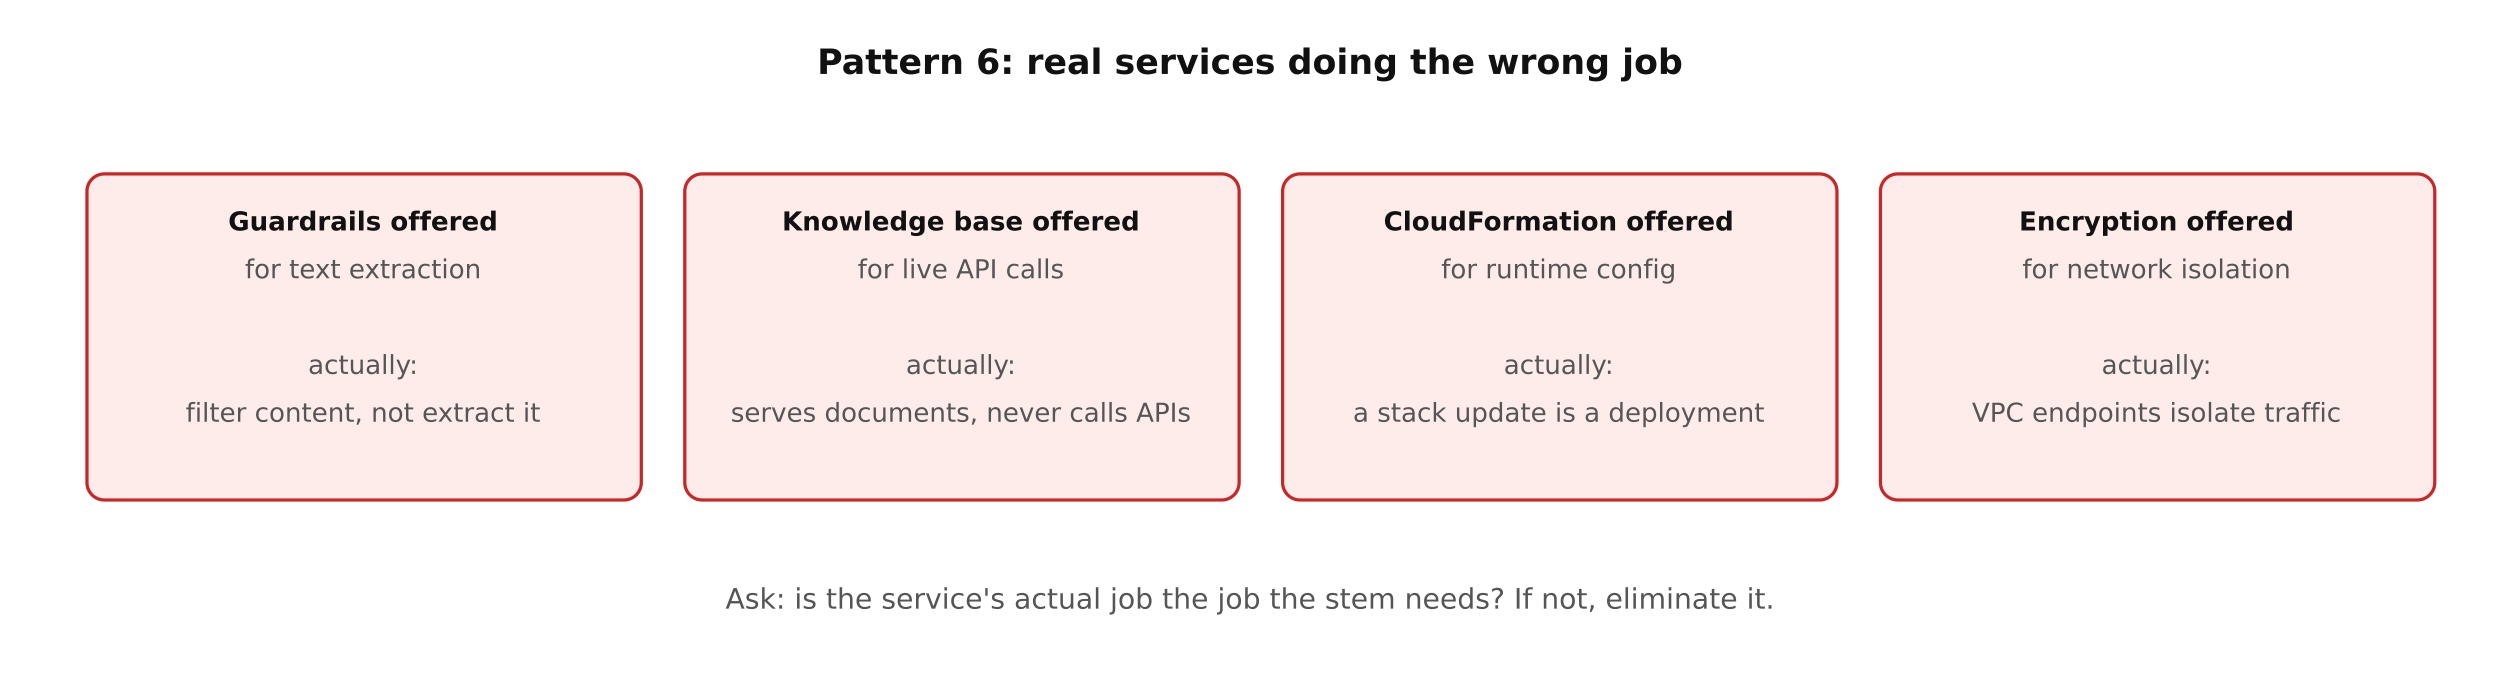
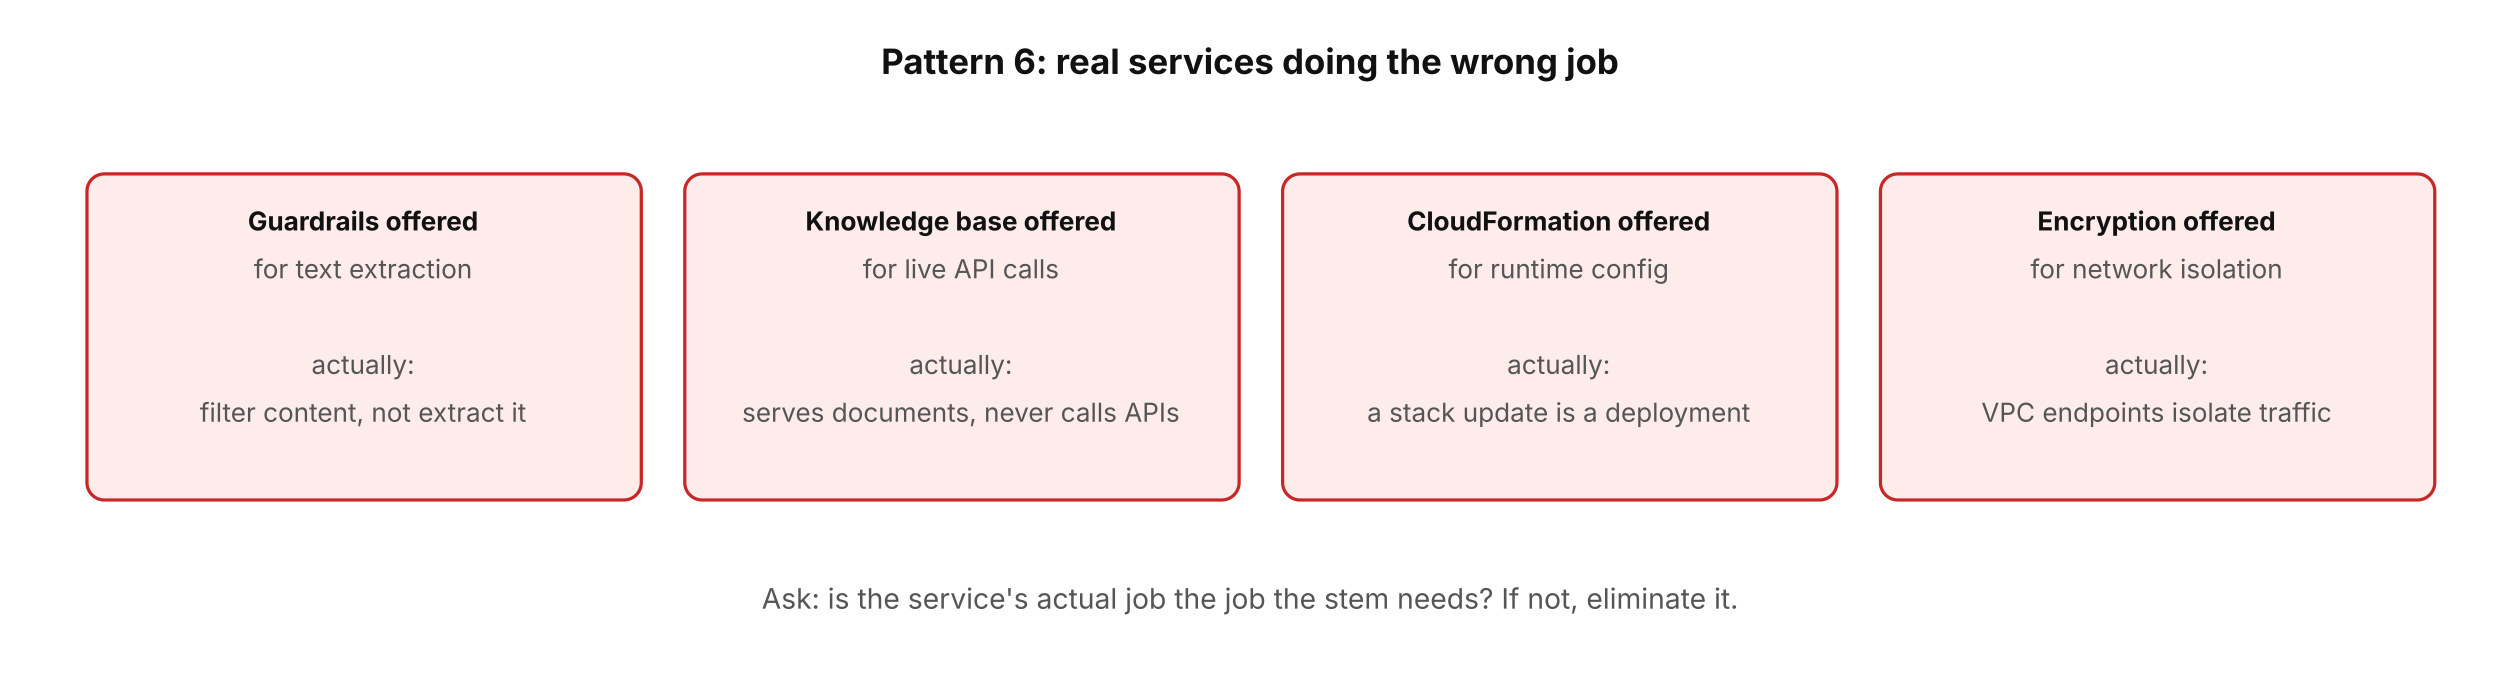
- <svg xmlns="http://www.w3.org/2000/svg" width="100%" viewBox="0 0 1150 310" role="img" style="background:#ffffff;font-family:DejaVu Sans,Verdana,sans-serif" aria-label="Four wrong-plane distractors: guardrails for extraction, knowledge base for APIs, CloudFormation for runtime config, encryption for isolation">
+ <svg xmlns="http://www.w3.org/2000/svg" width="100%" viewBox="0 0 1150 310" role="img" style="background:#ffffff;font-family:'Anthropic Sans',Inter,'Source Sans 3','IBM Plex Sans',sans-serif" aria-label="Four wrong-plane distractors: guardrails for extraction, knowledge base for APIs, CloudFormation for runtime config, encryption for isolation">
  <defs>
    <marker id="ah" viewBox="0 0 10 10" refX="8" refY="5" markerWidth="7" markerHeight="7" orient="auto-start-reverse">
      <path d="M0,0 L10,5 L0,10 z" fill="#666666" />
    </marker>
  </defs>
  <text x="575" y="34" text-anchor="middle" font-size="16" fill="#111111" font-weight="bold">Pattern 6: real services doing the wrong job</text>
  <rect x="40" y="80" width="255" height="150" rx="8" fill="#fdecea" stroke="#c62828" stroke-width="1.5" />
  <text x="167" y="106" text-anchor="middle" font-size="12" fill="#111111" font-weight="bold">Guardrails offered</text>
  <text x="167" y="128" text-anchor="middle" font-size="12" fill="#555555">for text extraction</text>
  <text x="167" y="150" text-anchor="middle" font-size="12" fill="#555555" />
  <text x="167" y="172" text-anchor="middle" font-size="12" fill="#555555">actually:</text>
  <text x="167" y="194" text-anchor="middle" font-size="12" fill="#555555">filter content, not extract it</text>
  <rect x="315" y="80" width="255" height="150" rx="8" fill="#fdecea" stroke="#c62828" stroke-width="1.5" />
  <text x="442" y="106" text-anchor="middle" font-size="12" fill="#111111" font-weight="bold">Knowledge base offered</text>
  <text x="442" y="128" text-anchor="middle" font-size="12" fill="#555555">for live API calls</text>
  <text x="442" y="150" text-anchor="middle" font-size="12" fill="#555555" />
  <text x="442" y="172" text-anchor="middle" font-size="12" fill="#555555">actually:</text>
  <text x="442" y="194" text-anchor="middle" font-size="12" fill="#555555">serves documents, never calls APIs</text>
  <rect x="590" y="80" width="255" height="150" rx="8" fill="#fdecea" stroke="#c62828" stroke-width="1.5" />
  <text x="717" y="106" text-anchor="middle" font-size="12" fill="#111111" font-weight="bold">CloudFormation offered</text>
  <text x="717" y="128" text-anchor="middle" font-size="12" fill="#555555">for runtime config</text>
  <text x="717" y="150" text-anchor="middle" font-size="12" fill="#555555" />
  <text x="717" y="172" text-anchor="middle" font-size="12" fill="#555555">actually:</text>
  <text x="717" y="194" text-anchor="middle" font-size="12" fill="#555555">a stack update is a deployment</text>
  <rect x="865" y="80" width="255" height="150" rx="8" fill="#fdecea" stroke="#c62828" stroke-width="1.5" />
  <text x="992" y="106" text-anchor="middle" font-size="12" fill="#111111" font-weight="bold">Encryption offered</text>
  <text x="992" y="128" text-anchor="middle" font-size="12" fill="#555555">for network isolation</text>
  <text x="992" y="150" text-anchor="middle" font-size="12" fill="#555555" />
  <text x="992" y="172" text-anchor="middle" font-size="12" fill="#555555">actually:</text>
  <text x="992" y="194" text-anchor="middle" font-size="12" fill="#555555">VPC endpoints isolate traffic</text>
  <text x="575" y="280" text-anchor="middle" font-size="13" fill="#555555">Ask: is the service's actual job the job the stem needs? If not, eliminate it.</text>
</svg>
